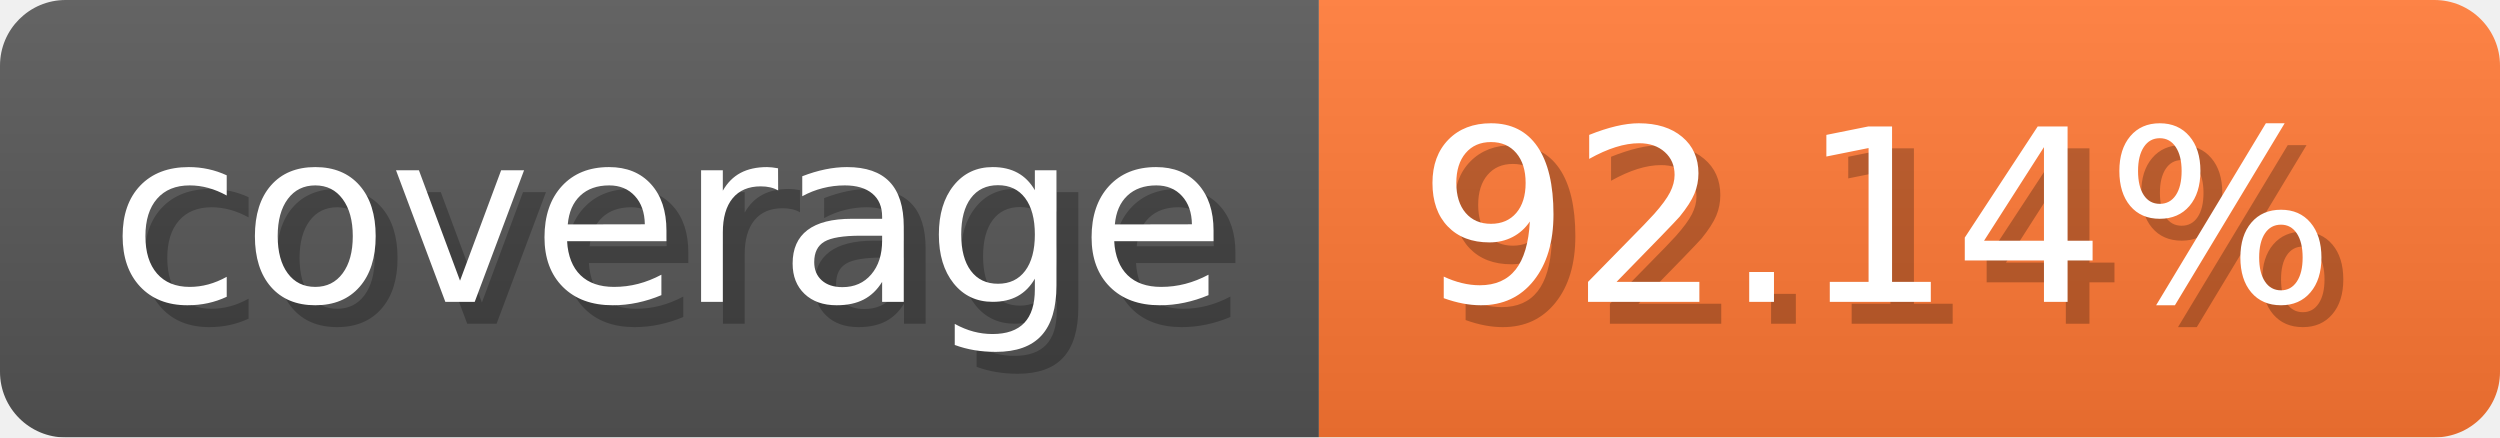
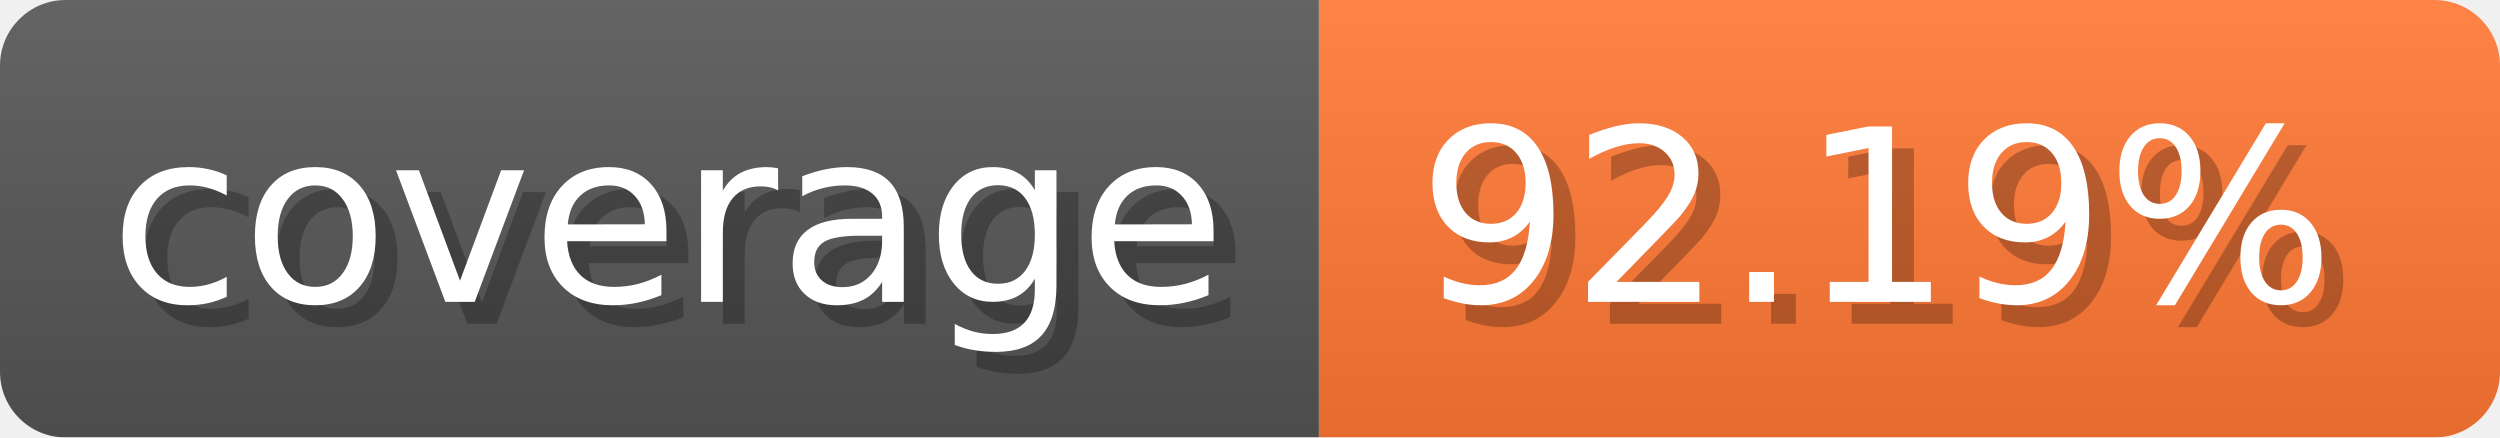
- <svg xmlns="http://www.w3.org/2000/svg" width="114.3" height="20" viewBox="0 0 1143 200" role="img" aria-label="coverage: 92.14%">
-   <linearGradient id="wOFbB" x2="0" y2="100%">
+ <svg xmlns="http://www.w3.org/2000/svg" width="114.3" height="20" viewBox="0 0 1143 200" role="img" aria-label="coverage: 92.19%">
+   <linearGradient id="zbQjZ" x2="0" y2="100%">
    <stop offset="0" stop-opacity=".1" stop-color="#EEE" />
    <stop offset="1" stop-opacity=".1" />
  </linearGradient>
-   <mask id="MVfWU">
+   <mask id="ZvcCJ">
    <rect width="1143" height="200" rx="30" fill="#FFF" />
  </mask>
-   <g mask="url(#MVfWU)">
+   <g mask="url(#ZvcCJ)">
    <rect width="603" height="200" fill="#555" />
    <rect width="540" height="200" fill="#F73" x="603" />
-     <rect width="1143" height="200" fill="url(#wOFbB)" />
+     <rect width="1143" height="200" fill="url(#zbQjZ)" />
  </g>
  <g aria-hidden="true" text-anchor="start" font-family="Verdana,DejaVu Sans,sans-serif" font-size="110">
    <text x="60" y="148" textLength="503" fill="#000" opacity="0.25">coverage</text>
    <text x="50" y="138" textLength="503" fill="#fff">coverage</text>
-     <text x="658" y="148" textLength="440" fill="#000" opacity="0.25">92.14%</text>
-     <text x="648" y="138" textLength="440" fill="#fff">92.14%</text>
+     <text x="658" y="148" textLength="440" fill="#000" opacity="0.25">92.19%</text>
+     <text x="648" y="138" textLength="440" fill="#fff">92.19%</text>
  </g>
</svg>
